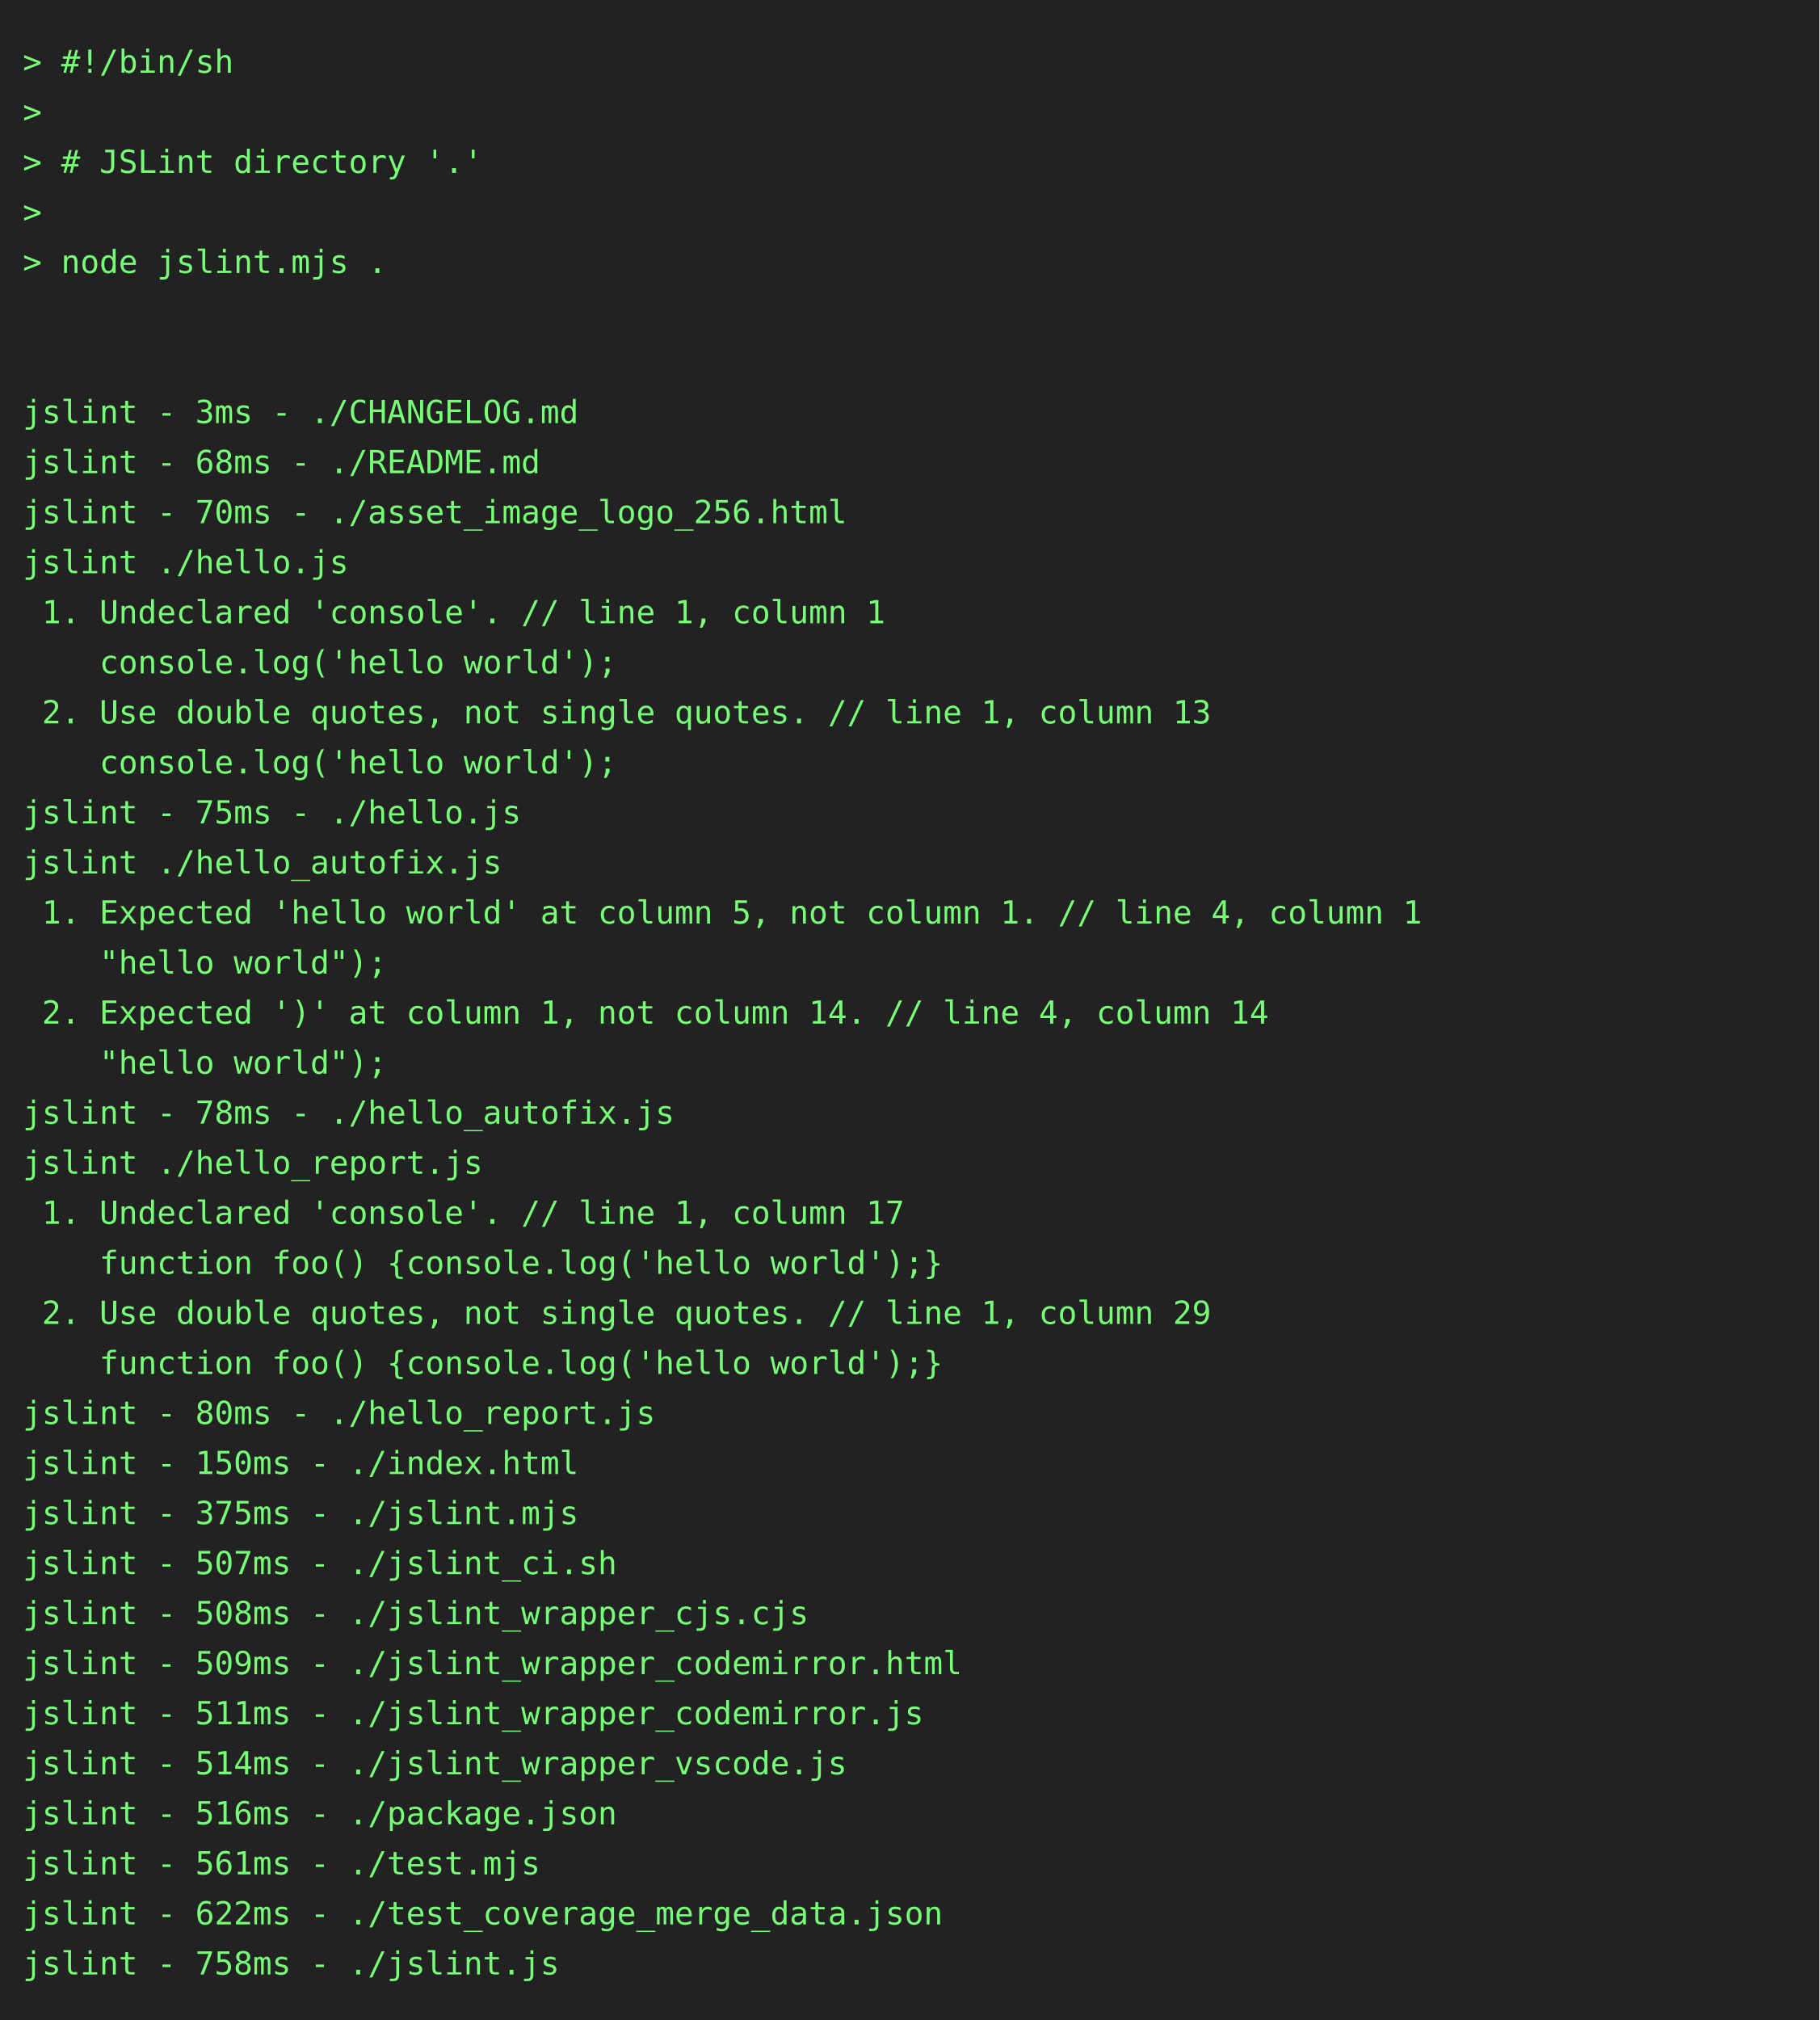
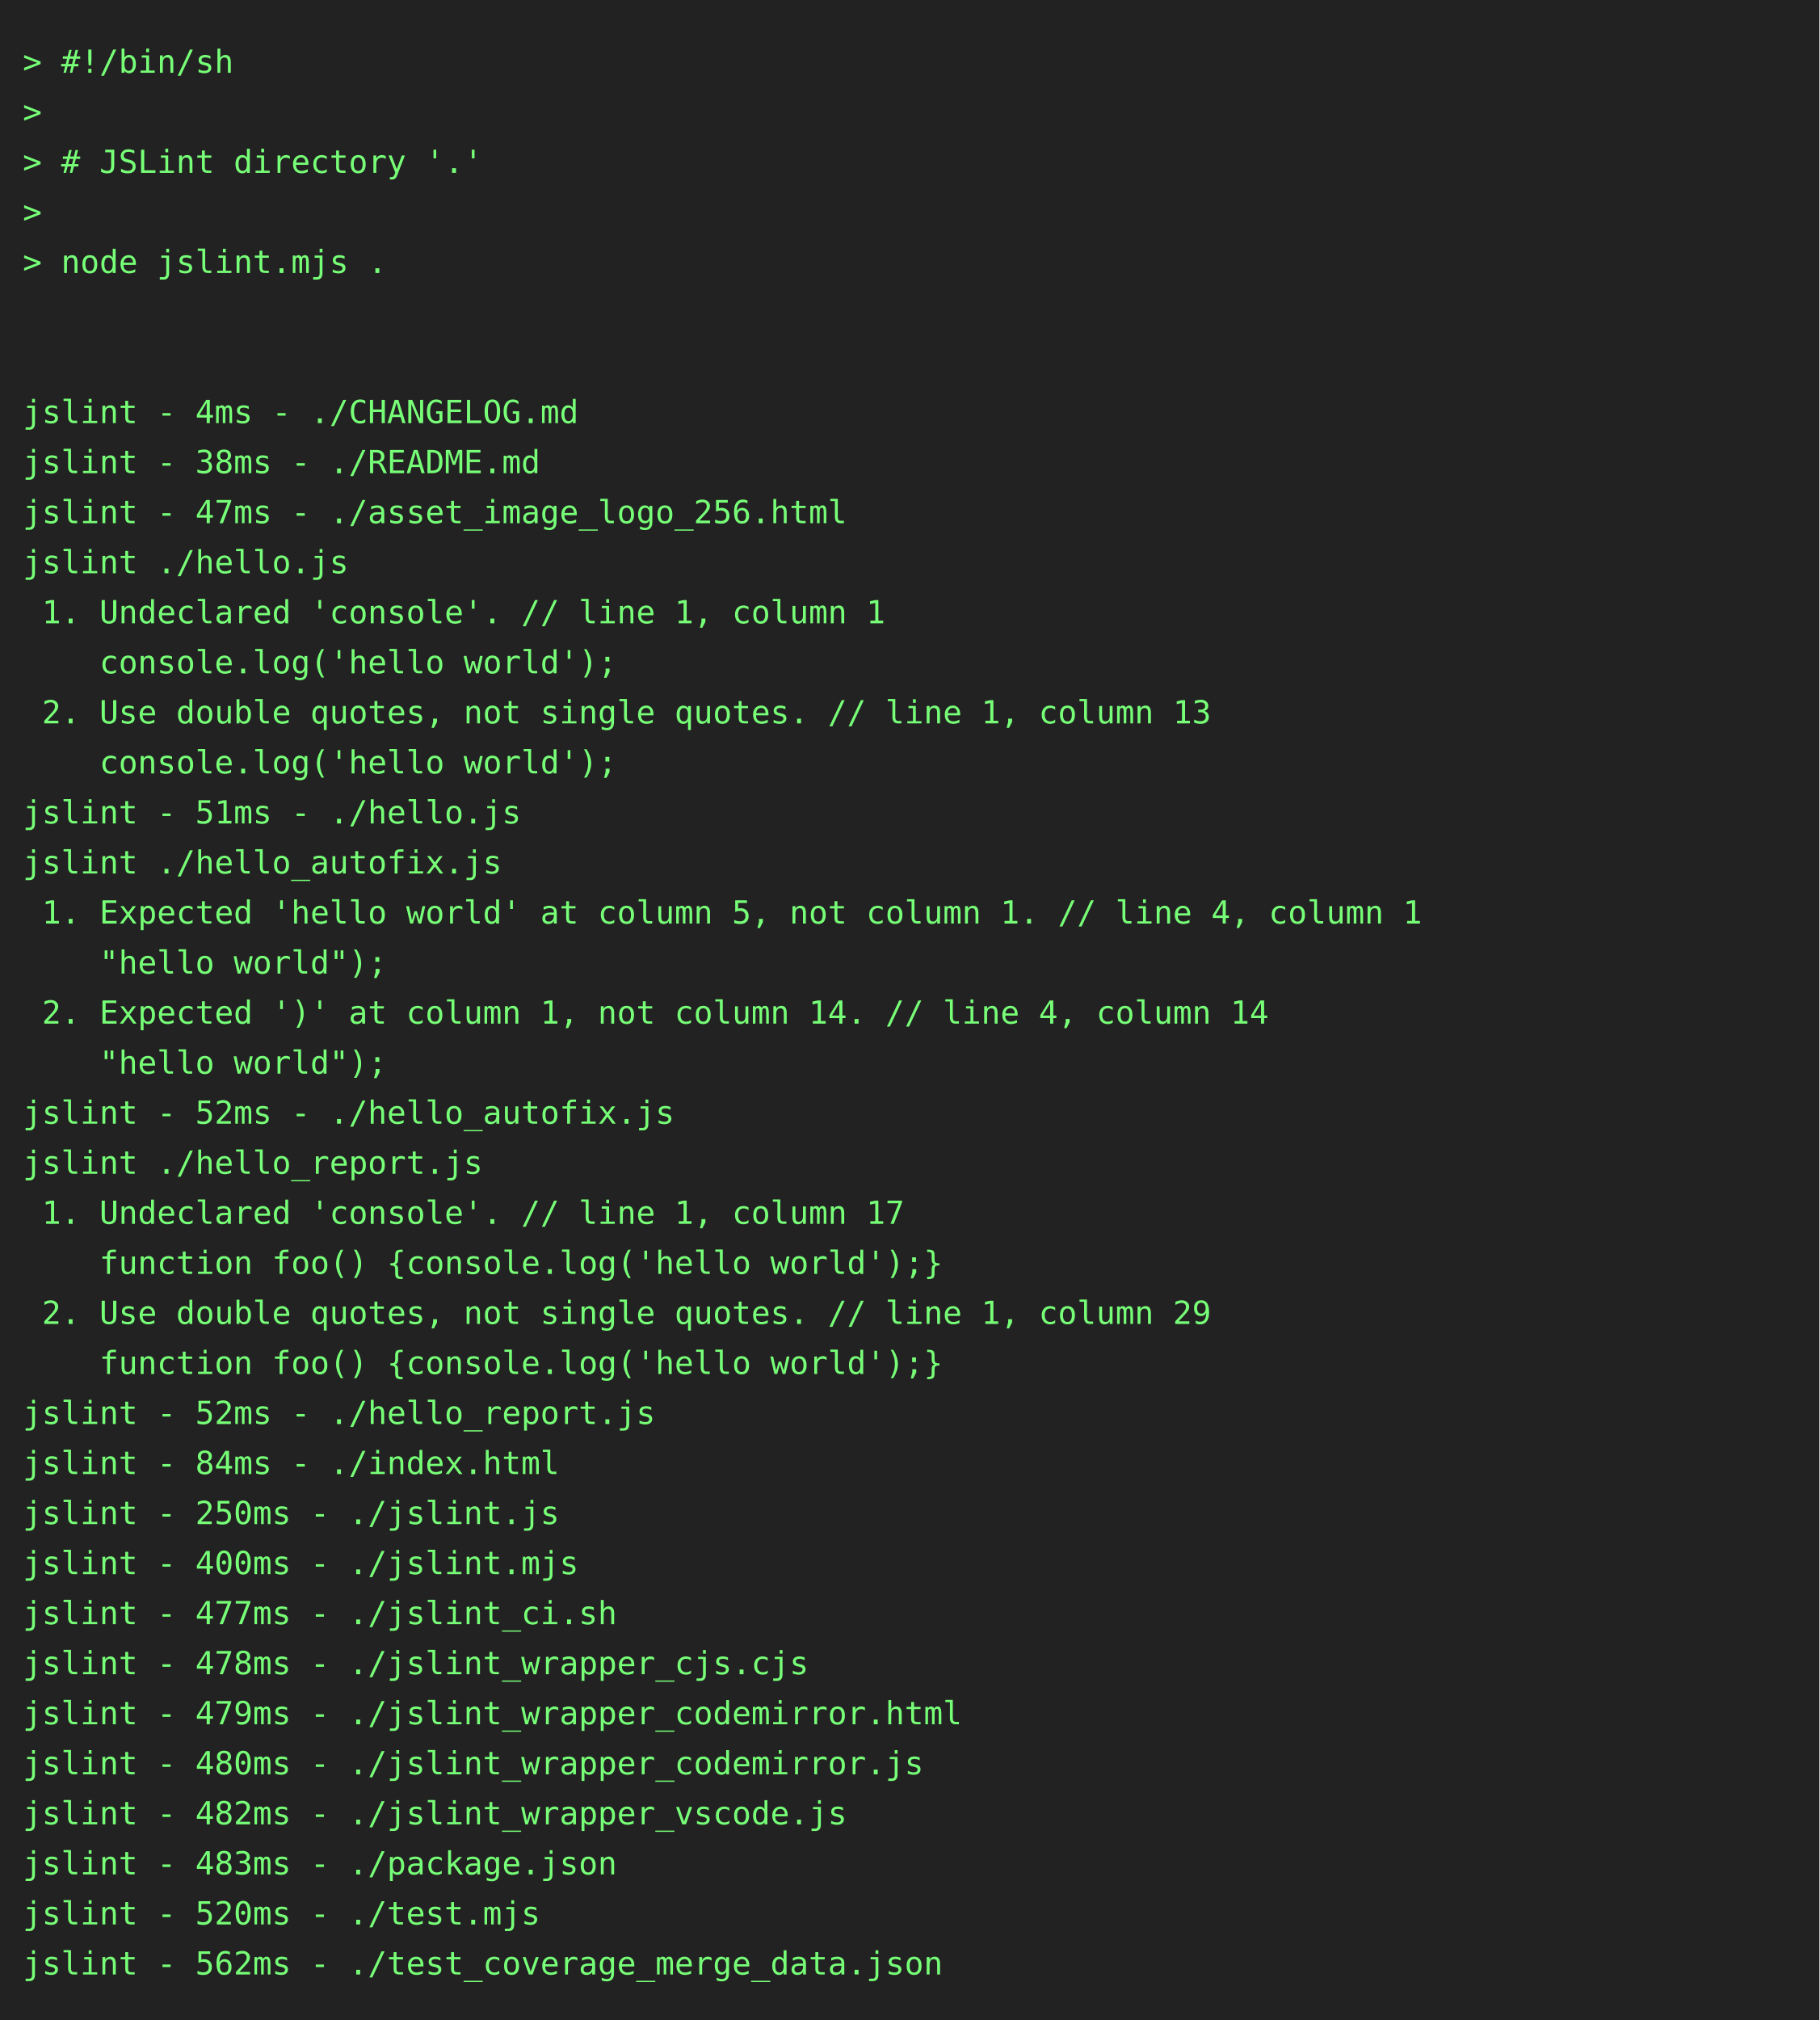
<svg xmlns="http://www.w3.org/2000/svg" height="888" width="800">
  <rect height="888" fill="#222" width="800" />
  <text fill="#7f7" font-family="consolas, menlo, monospace" font-size="14" xml:space="preserve">
    <tspan lengthAdjust="spacingAndGlyphs" textLength="768" x="10" y="32">&gt; #!/bin/sh                                                                                      </tspan>
    <tspan lengthAdjust="spacingAndGlyphs" textLength="768" x="10" y="54">&gt;                                                                                                </tspan>
    <tspan lengthAdjust="spacingAndGlyphs" textLength="768" x="10" y="76">&gt; # JSLint directory '.'                                                                         </tspan>
    <tspan lengthAdjust="spacingAndGlyphs" textLength="768" x="10" y="98">&gt;                                                                                                </tspan>
    <tspan lengthAdjust="spacingAndGlyphs" textLength="768" x="10" y="120">&gt; node jslint.mjs .                                                                              </tspan>
    <tspan lengthAdjust="spacingAndGlyphs" textLength="768" x="10" y="142">                                                                                                 </tspan>
    <tspan lengthAdjust="spacingAndGlyphs" textLength="768" x="10" y="164">                                                                                                 </tspan>
-     <tspan lengthAdjust="spacingAndGlyphs" textLength="768" x="10" y="186">jslint - 3ms - ./CHANGELOG.md                                                                    </tspan>
-     <tspan lengthAdjust="spacingAndGlyphs" textLength="768" x="10" y="208">jslint - 68ms - ./README.md                                                                      </tspan>
-     <tspan lengthAdjust="spacingAndGlyphs" textLength="768" x="10" y="230">jslint - 70ms - ./asset_image_logo_256.html                                                      </tspan>
+     <tspan lengthAdjust="spacingAndGlyphs" textLength="768" x="10" y="186">jslint - 4ms - ./CHANGELOG.md                                                                    </tspan>
+     <tspan lengthAdjust="spacingAndGlyphs" textLength="768" x="10" y="208">jslint - 38ms - ./README.md                                                                      </tspan>
+     <tspan lengthAdjust="spacingAndGlyphs" textLength="768" x="10" y="230">jslint - 47ms - ./asset_image_logo_256.html                                                      </tspan>
    <tspan lengthAdjust="spacingAndGlyphs" textLength="768" x="10" y="252">jslint ./hello.js                                                                                </tspan>
    <tspan lengthAdjust="spacingAndGlyphs" textLength="768" x="10" y="274"> 1. Undeclared 'console'. // line 1, column 1                                                    </tspan>
    <tspan lengthAdjust="spacingAndGlyphs" textLength="768" x="10" y="296">    console.log('hello world');                                                                  </tspan>
    <tspan lengthAdjust="spacingAndGlyphs" textLength="768" x="10" y="318"> 2. Use double quotes, not single quotes. // line 1, column 13                                   </tspan>
    <tspan lengthAdjust="spacingAndGlyphs" textLength="768" x="10" y="340">    console.log('hello world');                                                                  </tspan>
-     <tspan lengthAdjust="spacingAndGlyphs" textLength="768" x="10" y="362">jslint - 75ms - ./hello.js                                                                       </tspan>
+     <tspan lengthAdjust="spacingAndGlyphs" textLength="768" x="10" y="362">jslint - 51ms - ./hello.js                                                                       </tspan>
    <tspan lengthAdjust="spacingAndGlyphs" textLength="768" x="10" y="384">jslint ./hello_autofix.js                                                                        </tspan>
    <tspan lengthAdjust="spacingAndGlyphs" textLength="768" x="10" y="406"> 1. Expected 'hello world' at column 5, not column 1. // line 4, column 1                        </tspan>
    <tspan lengthAdjust="spacingAndGlyphs" textLength="768" x="10" y="428">    "hello world");                                                                              </tspan>
    <tspan lengthAdjust="spacingAndGlyphs" textLength="768" x="10" y="450"> 2. Expected ')' at column 1, not column 14. // line 4, column 14                                </tspan>
    <tspan lengthAdjust="spacingAndGlyphs" textLength="768" x="10" y="472">    "hello world");                                                                              </tspan>
-     <tspan lengthAdjust="spacingAndGlyphs" textLength="768" x="10" y="494">jslint - 78ms - ./hello_autofix.js                                                               </tspan>
+     <tspan lengthAdjust="spacingAndGlyphs" textLength="768" x="10" y="494">jslint - 52ms - ./hello_autofix.js                                                               </tspan>
    <tspan lengthAdjust="spacingAndGlyphs" textLength="768" x="10" y="516">jslint ./hello_report.js                                                                         </tspan>
    <tspan lengthAdjust="spacingAndGlyphs" textLength="768" x="10" y="538"> 1. Undeclared 'console'. // line 1, column 17                                                   </tspan>
    <tspan lengthAdjust="spacingAndGlyphs" textLength="768" x="10" y="560">    function foo() {console.log('hello world');}                                                 </tspan>
    <tspan lengthAdjust="spacingAndGlyphs" textLength="768" x="10" y="582"> 2. Use double quotes, not single quotes. // line 1, column 29                                   </tspan>
    <tspan lengthAdjust="spacingAndGlyphs" textLength="768" x="10" y="604">    function foo() {console.log('hello world');}                                                 </tspan>
-     <tspan lengthAdjust="spacingAndGlyphs" textLength="768" x="10" y="626">jslint - 80ms - ./hello_report.js                                                                </tspan>
-     <tspan lengthAdjust="spacingAndGlyphs" textLength="768" x="10" y="648">jslint - 150ms - ./index.html                                                                    </tspan>
-     <tspan lengthAdjust="spacingAndGlyphs" textLength="768" x="10" y="670">jslint - 375ms - ./jslint.mjs                                                                    </tspan>
-     <tspan lengthAdjust="spacingAndGlyphs" textLength="768" x="10" y="692">jslint - 507ms - ./jslint_ci.sh                                                                  </tspan>
-     <tspan lengthAdjust="spacingAndGlyphs" textLength="768" x="10" y="714">jslint - 508ms - ./jslint_wrapper_cjs.cjs                                                        </tspan>
-     <tspan lengthAdjust="spacingAndGlyphs" textLength="768" x="10" y="736">jslint - 509ms - ./jslint_wrapper_codemirror.html                                                </tspan>
-     <tspan lengthAdjust="spacingAndGlyphs" textLength="768" x="10" y="758">jslint - 511ms - ./jslint_wrapper_codemirror.js                                                  </tspan>
-     <tspan lengthAdjust="spacingAndGlyphs" textLength="768" x="10" y="780">jslint - 514ms - ./jslint_wrapper_vscode.js                                                      </tspan>
-     <tspan lengthAdjust="spacingAndGlyphs" textLength="768" x="10" y="802">jslint - 516ms - ./package.json                                                                  </tspan>
-     <tspan lengthAdjust="spacingAndGlyphs" textLength="768" x="10" y="824">jslint - 561ms - ./test.mjs                                                                      </tspan>
-     <tspan lengthAdjust="spacingAndGlyphs" textLength="768" x="10" y="846">jslint - 622ms - ./test_coverage_merge_data.json                                                 </tspan>
-     <tspan lengthAdjust="spacingAndGlyphs" textLength="768" x="10" y="868">jslint - 758ms - ./jslint.js                                                                     </tspan>
+     <tspan lengthAdjust="spacingAndGlyphs" textLength="768" x="10" y="626">jslint - 52ms - ./hello_report.js                                                                </tspan>
+     <tspan lengthAdjust="spacingAndGlyphs" textLength="768" x="10" y="648">jslint - 84ms - ./index.html                                                                     </tspan>
+     <tspan lengthAdjust="spacingAndGlyphs" textLength="768" x="10" y="670">jslint - 250ms - ./jslint.js                                                                     </tspan>
+     <tspan lengthAdjust="spacingAndGlyphs" textLength="768" x="10" y="692">jslint - 400ms - ./jslint.mjs                                                                    </tspan>
+     <tspan lengthAdjust="spacingAndGlyphs" textLength="768" x="10" y="714">jslint - 477ms - ./jslint_ci.sh                                                                  </tspan>
+     <tspan lengthAdjust="spacingAndGlyphs" textLength="768" x="10" y="736">jslint - 478ms - ./jslint_wrapper_cjs.cjs                                                        </tspan>
+     <tspan lengthAdjust="spacingAndGlyphs" textLength="768" x="10" y="758">jslint - 479ms - ./jslint_wrapper_codemirror.html                                                </tspan>
+     <tspan lengthAdjust="spacingAndGlyphs" textLength="768" x="10" y="780">jslint - 480ms - ./jslint_wrapper_codemirror.js                                                  </tspan>
+     <tspan lengthAdjust="spacingAndGlyphs" textLength="768" x="10" y="802">jslint - 482ms - ./jslint_wrapper_vscode.js                                                      </tspan>
+     <tspan lengthAdjust="spacingAndGlyphs" textLength="768" x="10" y="824">jslint - 483ms - ./package.json                                                                  </tspan>
+     <tspan lengthAdjust="spacingAndGlyphs" textLength="768" x="10" y="846">jslint - 520ms - ./test.mjs                                                                      </tspan>
+     <tspan lengthAdjust="spacingAndGlyphs" textLength="768" x="10" y="868">jslint - 562ms - ./test_coverage_merge_data.json                                                 </tspan>
  </text>
</svg>
